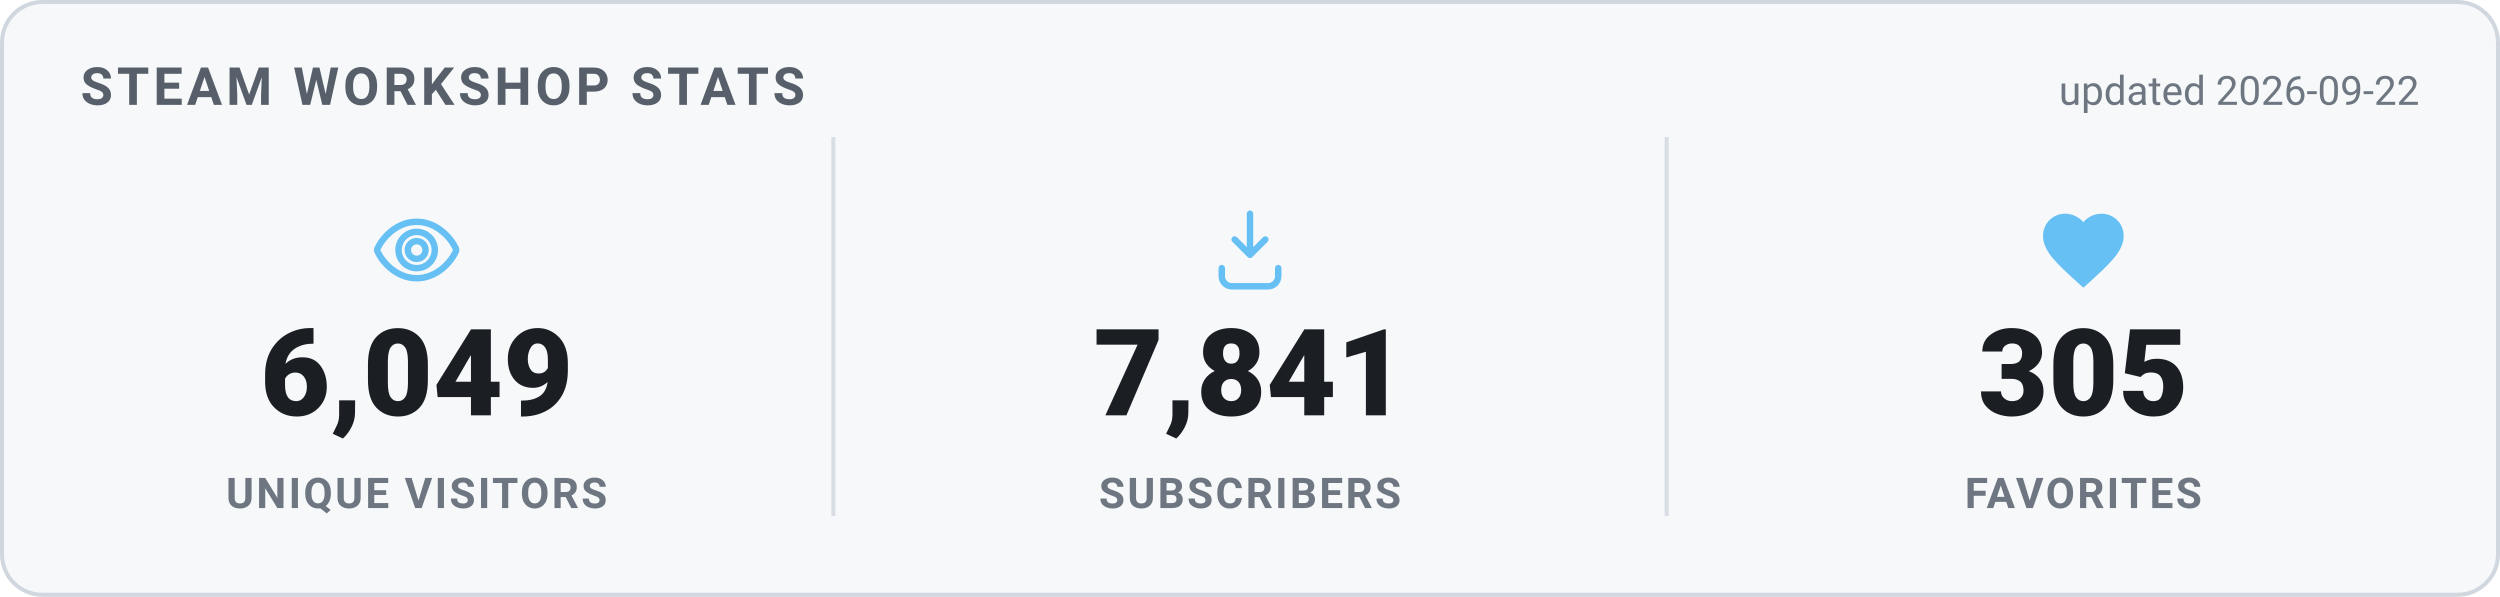
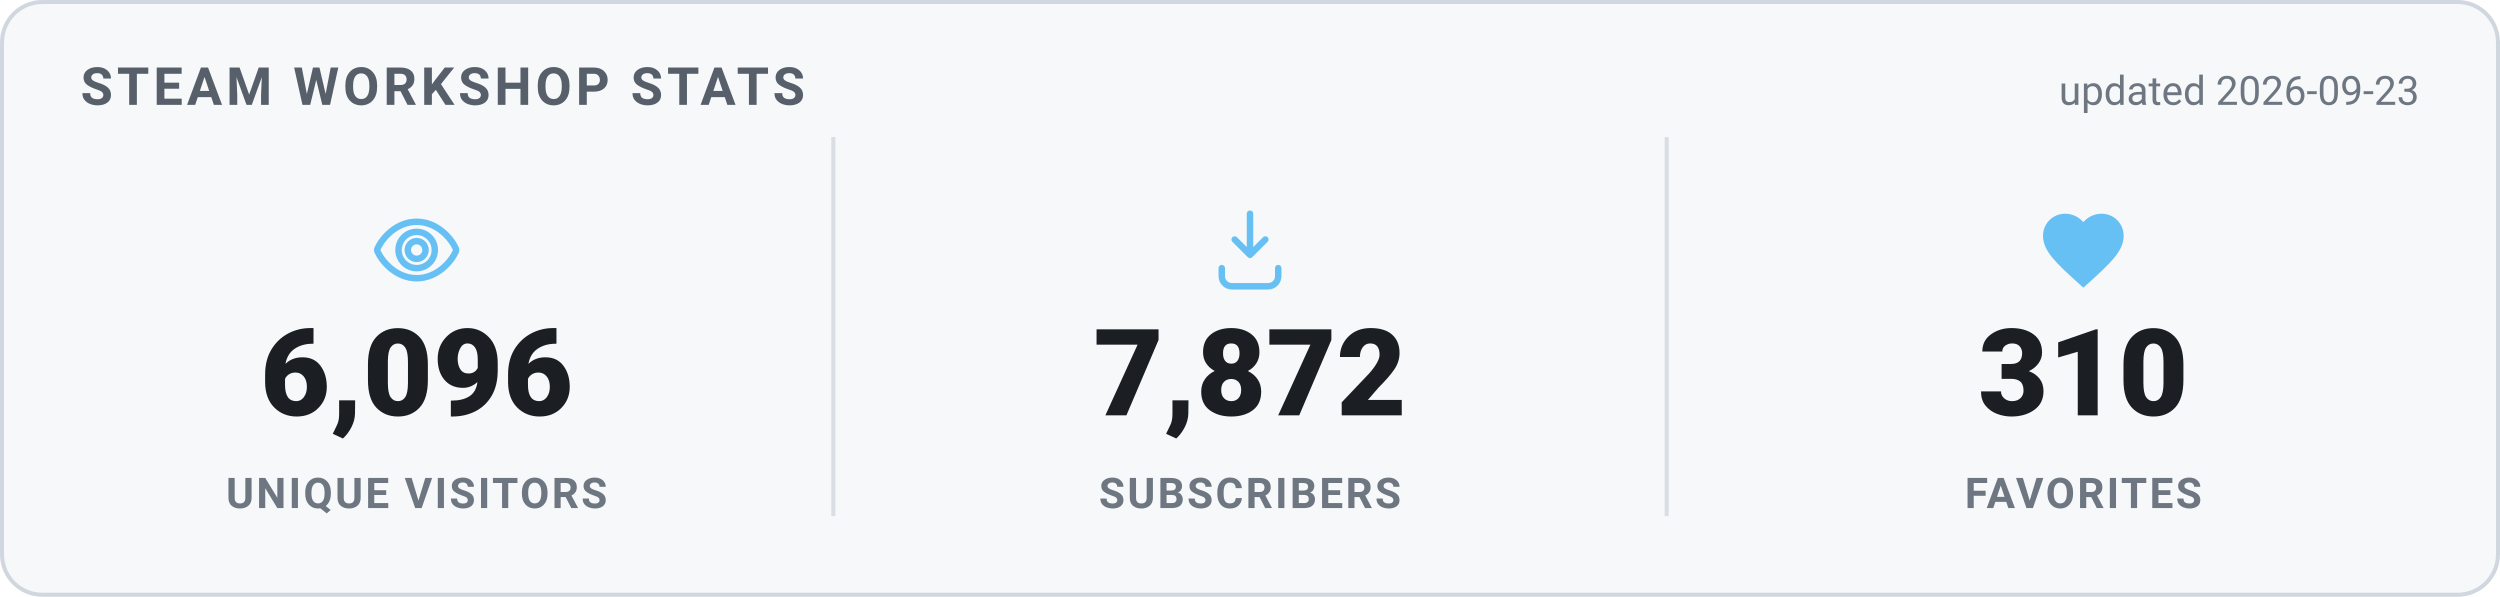
<svg xmlns="http://www.w3.org/2000/svg" width="620" height="148" viewBox="0 0 620 148" role="img" aria-label="Steam Workshop stats">
  <style>
    .card { fill: #f6f8fa; stroke: #d0d7de; }
    .heading { fill: #57606a; }
    .value { fill: #1b1f24; }
    .label { fill: #6e7781; }
    .divider { stroke: #d8dee4; }
    .updated { fill: #6e7781; }
    @media (prefers-color-scheme: dark) {
      .card { fill: #0d1420; stroke: #30485f; }
      .heading { fill: #66c0f4; }
      .value { fill: #e8f1f8; }
      .label { fill: #8f98a0; }
      .divider { stroke: #1f2f3f; }
      .updated { fill: #8f98a0; }
    }
    text { font-family: -apple-system, "Segoe UI", Roboto, Helvetica, Arial, sans-serif; }
    .heading { font-size: 13px; font-weight: 700; letter-spacing: 1px; }
    .value { font-size: 30px; font-weight: 800; }
    .label { font-size: 10.5px; font-weight: 600; letter-spacing: 0.6px; }
    .updated { font-size: 10px; }
  </style>
  <rect x="0.5" y="0.5" width="619" height="147" rx="10" class="card" stroke-width="1" />
  <text x="20" y="26" class="heading">STEAM WORKSHOP STATS</text>
-   <text x="600" y="26" text-anchor="end" class="updated">updated 2026-09-22</text>
+   <text x="600" y="26" text-anchor="end" class="updated">updated 2026-09-23</text>
  <g transform="translate(91.33333,50) scale(1)" fill="none" stroke="#66c0f4" stroke-width="1.6" stroke-linecap="round" stroke-linejoin="round">
    <path d="M12 5c-5 0-8.5 4-9.7 6.6a1 1 0 0 0 0 .8C3.5 15 7 19 12 19s8.5-4 9.7-6.6a1 1 0 0 0 0-.8C20.5 9 17 5 12 5Zm0 11.5a4.5 4.5 0 1 1 0-9 4.5 4.5 0 0 1 0 9Z" />
    <circle cx="12" cy="12" r="2.2" />
  </g>
-   <text x="103.333" y="103" text-anchor="middle" class="value">6,049</text>
+   <text x="103.333" y="103" text-anchor="middle" class="value">6,096</text>
  <text x="103.333" y="126" text-anchor="middle" class="label">UNIQUE VISITORS</text>
  <line x1="206.667" y1="34" x2="206.667" y2="128" class="divider" />
  <g transform="translate(298,50) scale(1)" fill="none" stroke="#66c0f4" stroke-width="1.6" stroke-linecap="round" stroke-linejoin="round">
    <path d="M12 3v10.2m0 0-3.8-3.8M12 13.2l3.8-3.8" />
    <path d="M5 16.5v2A2.5 2.5 0 0 0 7.5 21h9a2.5 2.5 0 0 0 2.5-2.5v-2" />
  </g>
-   <text x="310" y="103" text-anchor="middle" class="value">7,841</text>
+   <text x="310" y="103" text-anchor="middle" class="value">7,872</text>
  <text x="310" y="126" text-anchor="middle" class="label">SUBSCRIBERS</text>
  <line x1="413.333" y1="34" x2="413.333" y2="128" class="divider" />
  <g transform="translate(504.6667,50) scale(1)" fill="#66c0f4" stroke="none">
    <path d="M12 21.35l-1.45-1.32C5.4 15.36 2 12.28 2 8.5 2 5.42 4.42 3 7.5 3c1.74 0 3.41.81 4.5 2.09C13.09 3.81 14.76 3 16.5 3 19.58 3 22 5.42 22 8.5c0 3.78-3.4 6.86-8.55 11.54L12 21.35z" />
  </g>
-   <text x="516.667" y="103" text-anchor="middle" class="value">305</text>
+   <text x="516.667" y="103" text-anchor="middle" class="value">310</text>
  <text x="516.667" y="126" text-anchor="middle" class="label">FAVORITES</text>
</svg>
